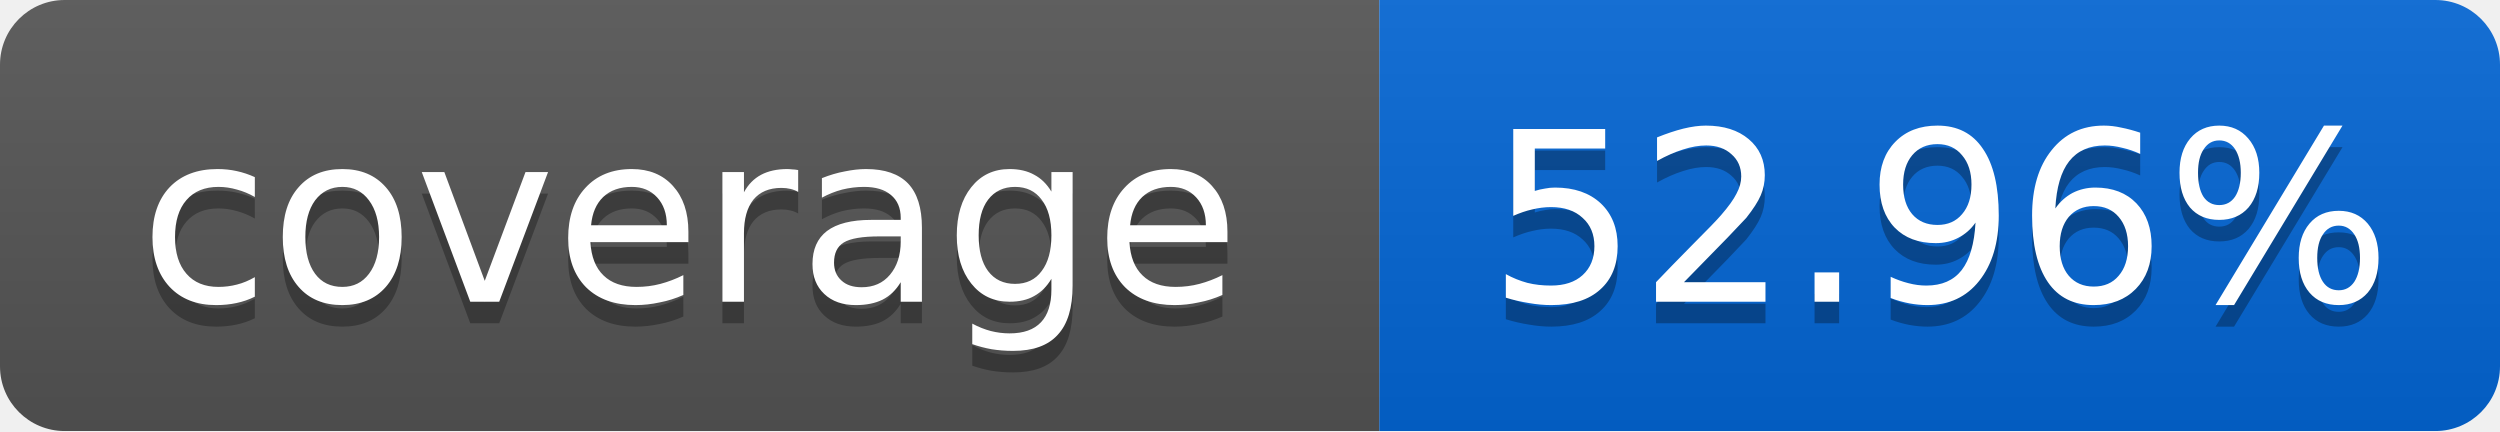
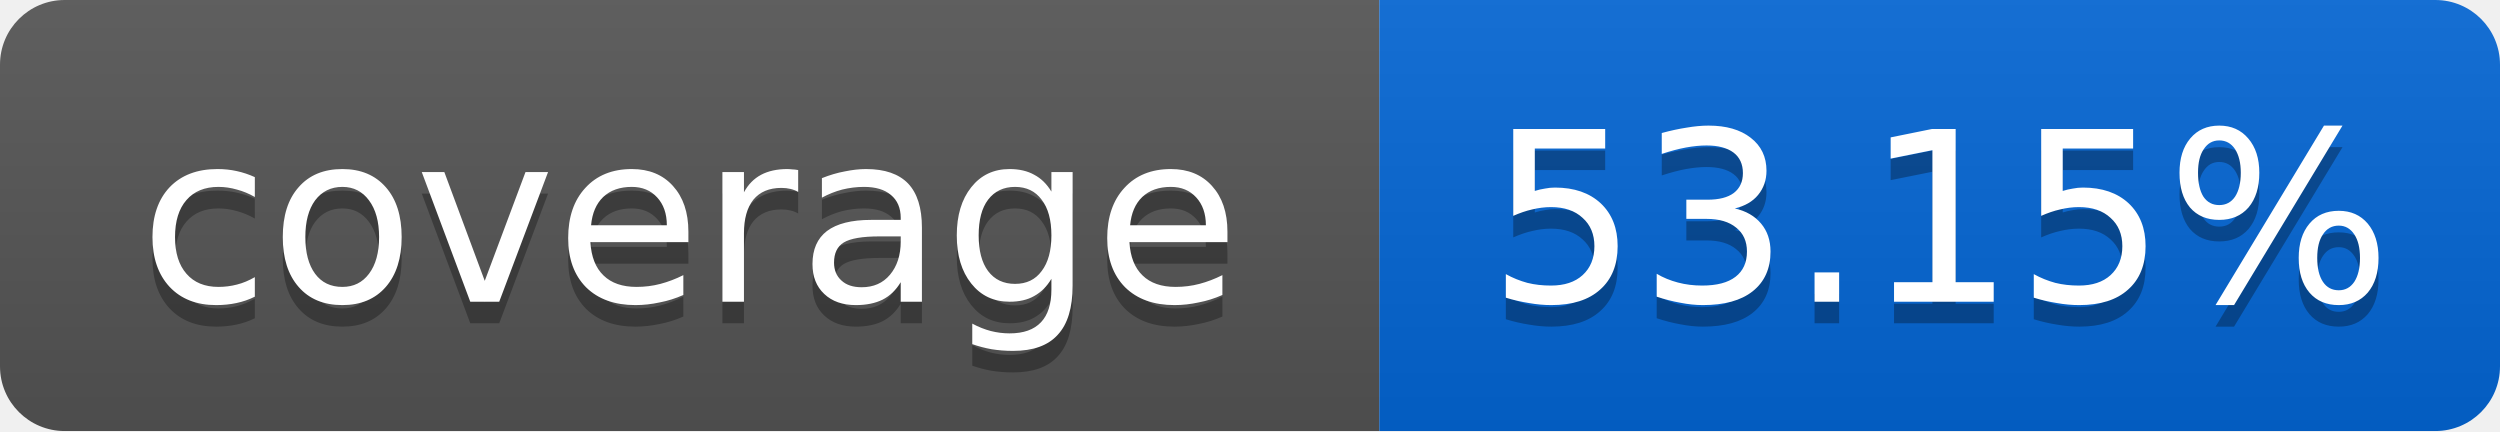
<svg xmlns="http://www.w3.org/2000/svg" width="116" height="20">
  <linearGradient id="smooth" x2="0" y2="100%">
    <stop offset="0" stop-color="#bbb" stop-opacity=".1" />
    <stop offset="1" stop-opacity=".1" />
  </linearGradient>
  <mask id="round">
    <rect width="116" height="20" rx="3" fill="#fff" />
  </mask>
  <g mask="url(#round)">
    <rect width="64" height="20" fill="#555" />
    <rect x="64" width="52" height="20" fill="#0366D6" />
    <rect width="116" height="20" fill="url(#smooth)" />
  </g>
  <g fill="#fff" text-anchor="middle" font-family="DejaVu Sans,Verdana,Geneva,sans-serif" font-size="11">
    <text x="32" y="15" fill="#010101" fill-opacity=".3">coverage</text>
    <text x="32" y="14">coverage</text>
-     <text x="90" y="15" fill="#010101" fill-opacity=".3">52.96%</text>
-     <text x="90" y="14">52.96%</text>
+     <text x="90" y="15" fill="#010101" fill-opacity=".3">53.15%</text>
+     <text x="90" y="14">53.15%</text>
  </g>
</svg>
